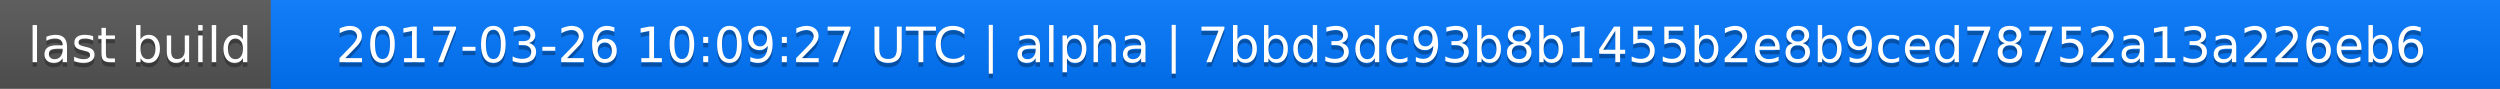
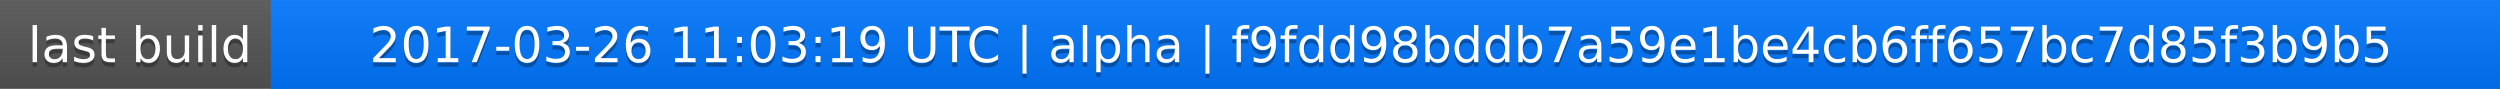
<svg xmlns="http://www.w3.org/2000/svg" width="563" height="20">
  <linearGradient id="a" x2="0" y2="100%">
    <stop offset="0" stop-color="#bbb" stop-opacity=".1" />
    <stop offset="1" stop-opacity=".1" />
  </linearGradient>
  <rect rx="0" width="563" height="20" fill="#555" />
  <rect rx="0" x="61" width="502" height="20" fill="#07f" />
  <path fill="#07f" d="M61 0h4v20h-4z" />
  <rect rx="0" width="563" height="20" fill="url(#a)" />
  <g fill="#fff" text-anchor="middle" font-family="DejaVu Sans,Verdana,Geneva,sans-serif" font-size="11">
    <text x="31.5" y="15" fill="#010101" fill-opacity=".3">last build</text>
    <text x="31.5" y="14">last build</text>
-     <text x="311" y="15" fill="#010101" fill-opacity=".3">2017-03-26 10:09:27 UTC | alpha | 7bbd3dc93b8b1455b2e8b9ced78752a13a226eb6</text>
-     <text x="311" y="14">2017-03-26 10:09:27 UTC | alpha | 7bbd3dc93b8b1455b2e8b9ced78752a13a226eb6</text>
+     <text x="311" y="15" fill="#010101" fill-opacity=".3">2017-03-26 11:03:19 UTC | alpha | f9fdd98bddb7a59e1be4cb6ff657bc7d85f3b9b5</text>
+     <text x="311" y="14">2017-03-26 11:03:19 UTC | alpha | f9fdd98bddb7a59e1be4cb6ff657bc7d85f3b9b5</text>
  </g>
</svg>
